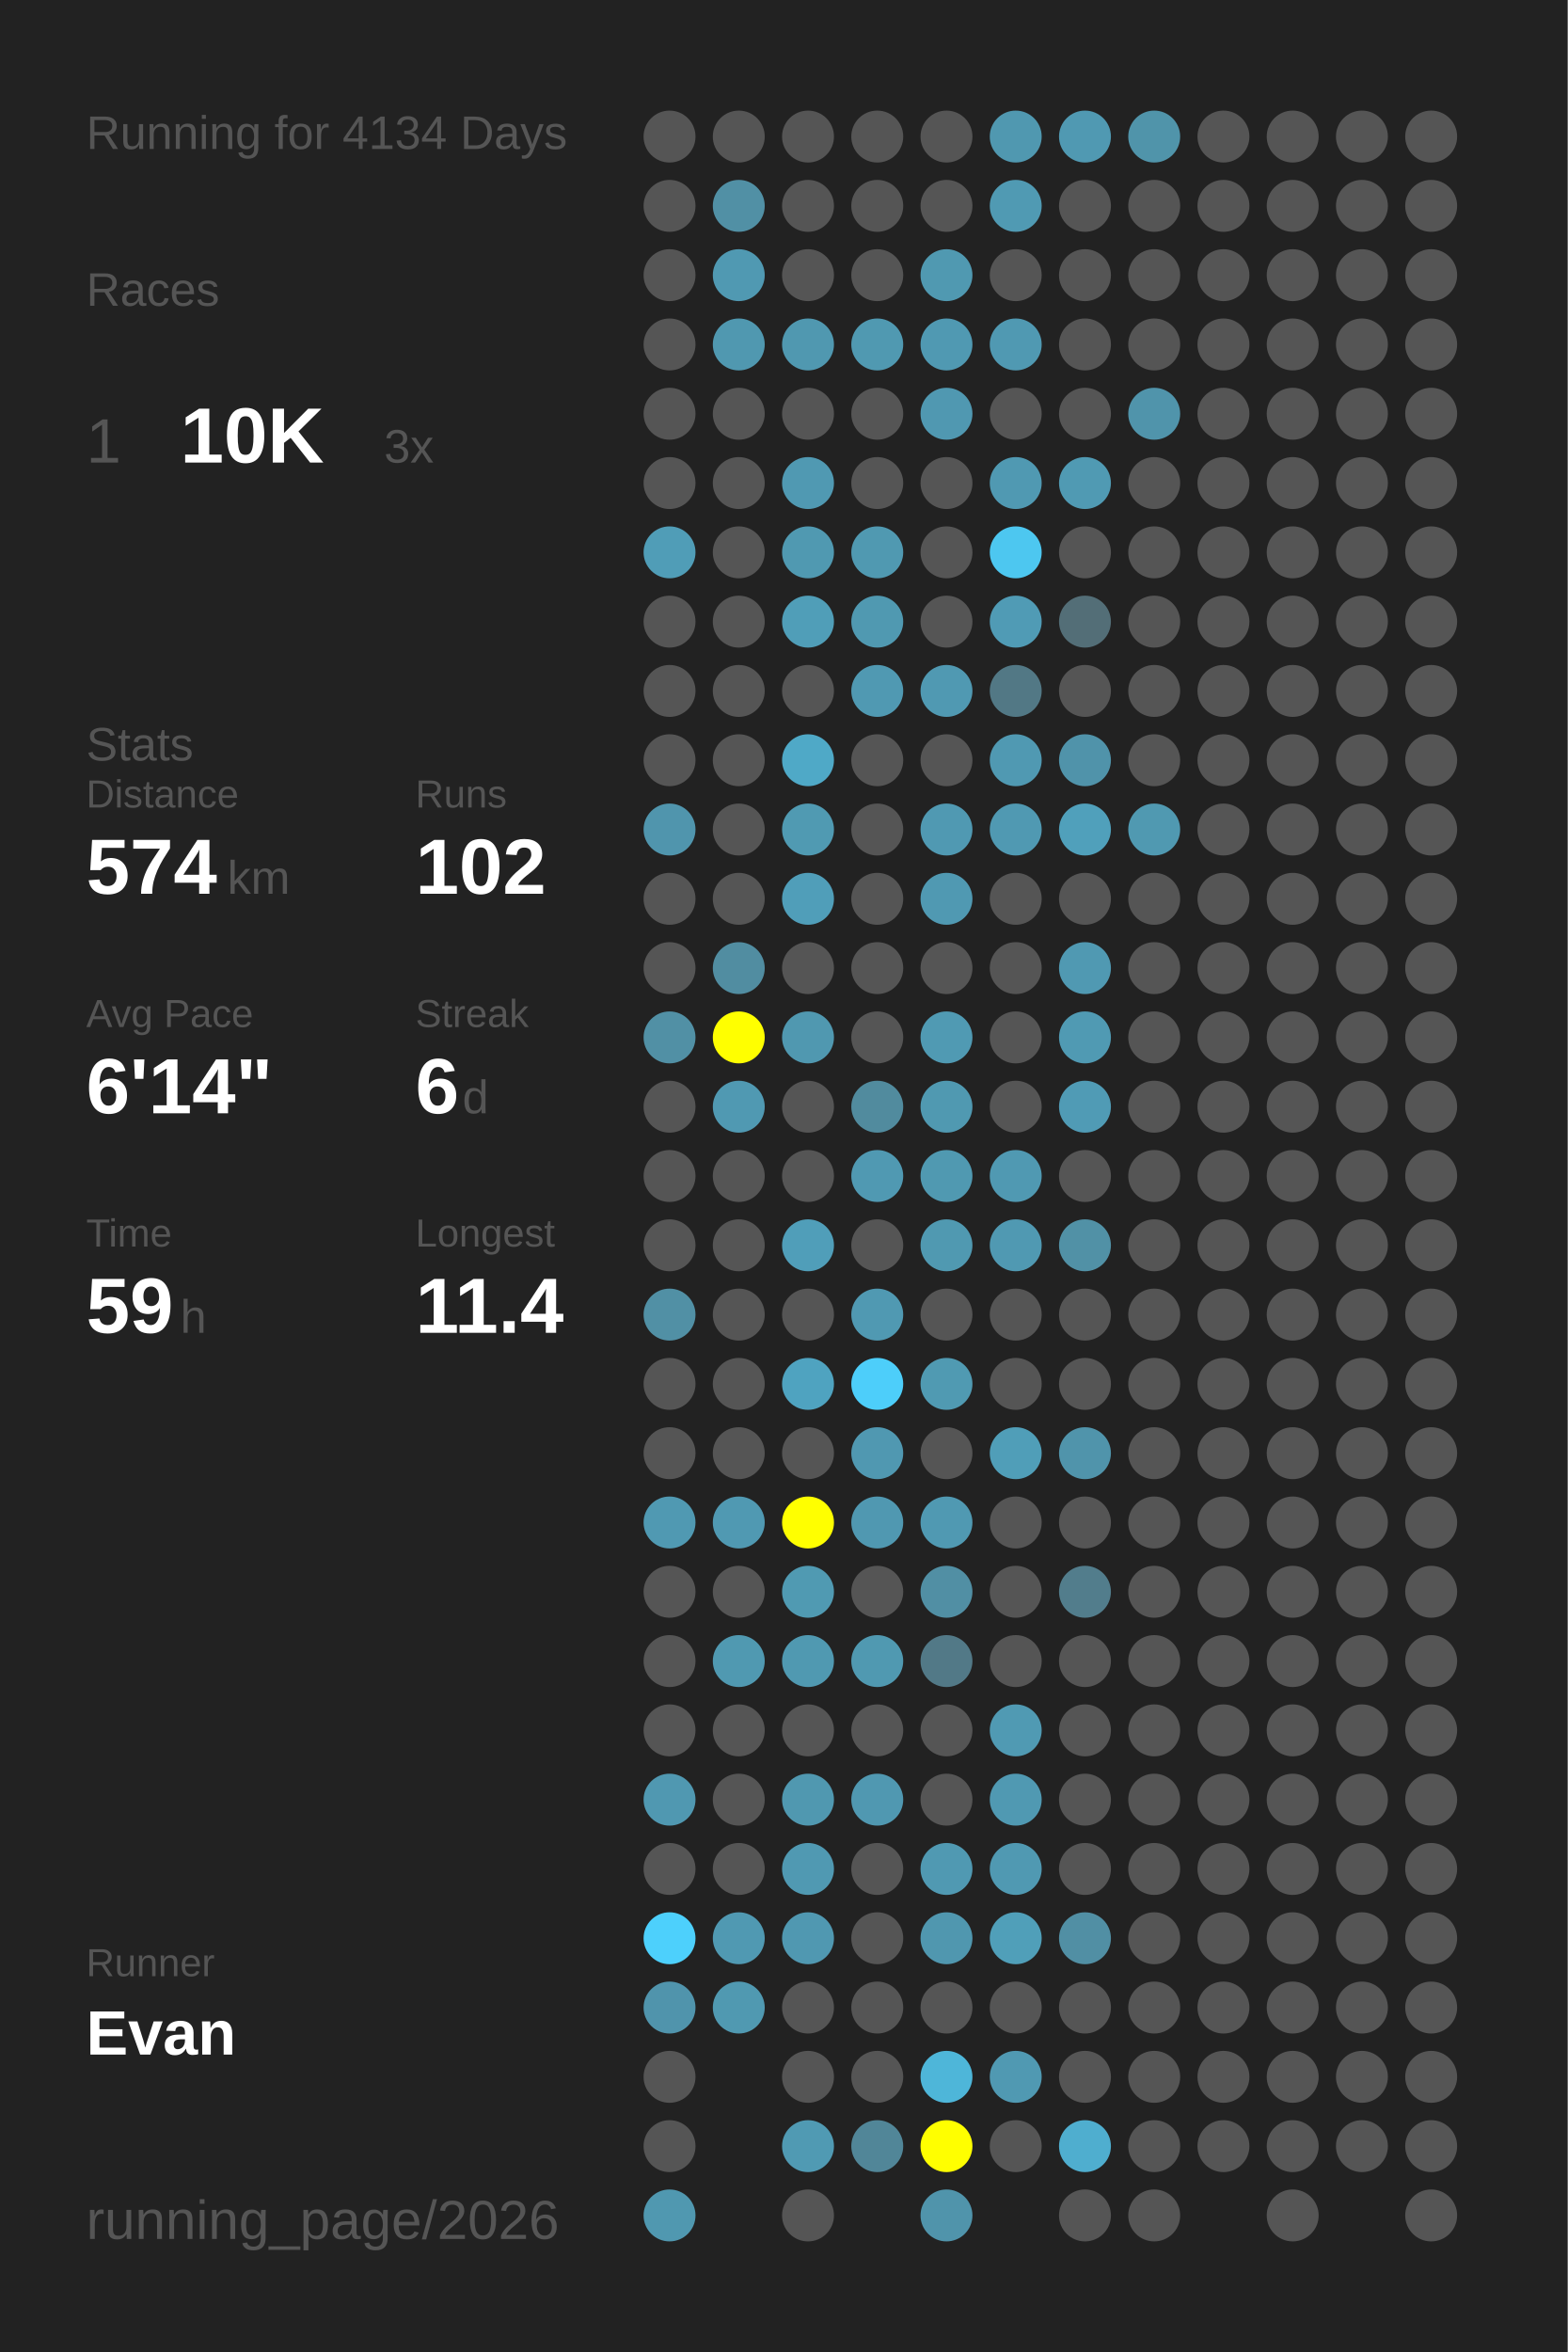
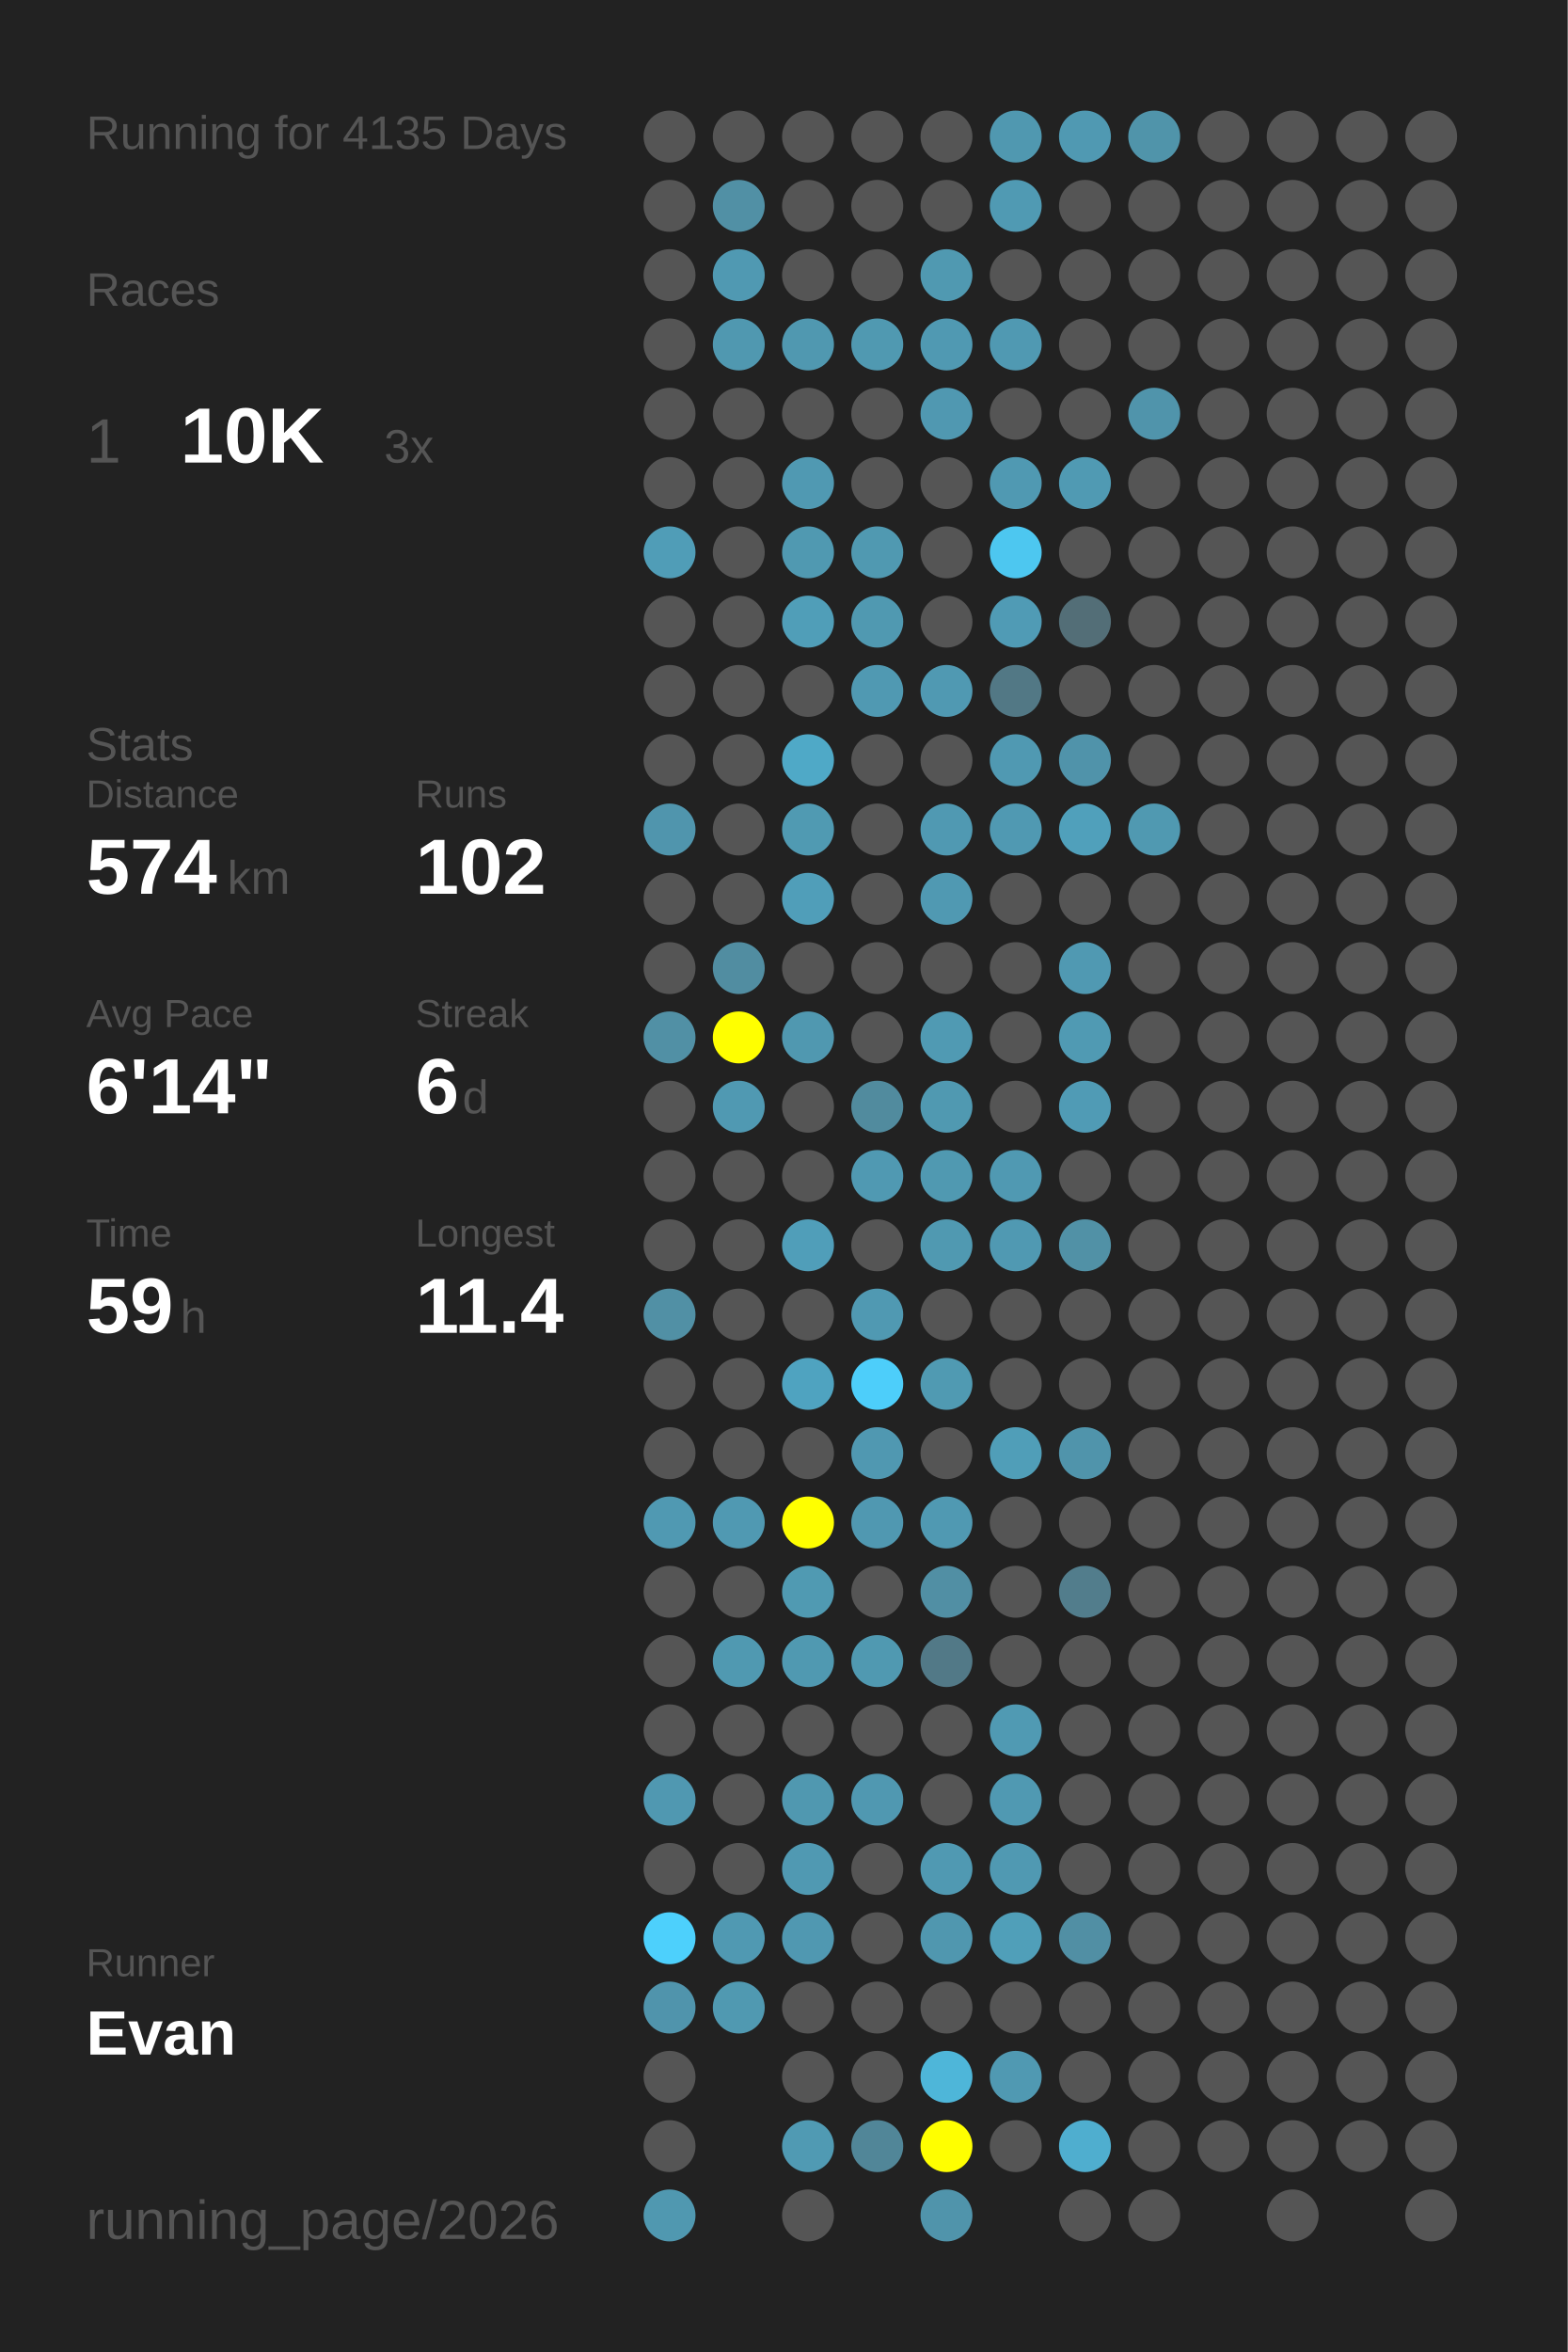
<svg xmlns="http://www.w3.org/2000/svg" baseProfile="full" height="300mm" version="1.1" viewBox="0,0,200,300" width="200mm">
  <defs />
  <rect fill="#222222" height="300" width="200" x="0" y="0" />
-   <text fill="#555555" style="font-size:6px; font-family:Arial;" x="11" y="19">Running for 4134 Days</text>
+   <text fill="#555555" style="font-size:6px; font-family:Arial;" x="11" y="19">Running for 4135 Days</text>
  <text fill="#555555" style="font-size:6px; font-family:Arial;" x="11" y="39">Races</text>
  <text fill="#555555" style="font-size:8px; font-family:Arial;" x="11" y="59">1</text>
  <text fill="#FFFFFF" style="font-size:10px; font-family:Arial; font-weight:bold;" x="23" y="59">10K</text>
  <text fill="#555555" style="font-size:6px; font-family:Arial;" x="49" y="59">3x</text>
  <text fill="#555555" style="font-size:6px; font-family:Arial;" x="11" y="97">Stats</text>
  <text fill="#555555" style="font-size:5px; font-family:Arial;" x="11" y="103">Distance</text>
  <text fill="#FFFFFF" style="font-size:10px; font-family:Arial; font-weight:bold;" x="11" y="114">574</text>
  <text fill="#555555" style="font-size:6px; font-family:Arial;" x="29" y="114">km</text>
  <text fill="#555555" style="font-size:5px; font-family:Arial;" x="53" y="103">Runs</text>
  <text fill="#FFFFFF" style="font-size:10px; font-family:Arial; font-weight:bold;" x="53" y="114">102</text>
  <text fill="#555555" style="font-size:5px; font-family:Arial;" x="11" y="131">Avg Pace</text>
  <text fill="#FFFFFF" style="font-size:10px; font-family:Arial; font-weight:bold;" x="11" y="142">6'14"</text>
  <text fill="#555555" style="font-size:5px; font-family:Arial;" x="53" y="131">Streak</text>
  <text fill="#FFFFFF" style="font-size:10px; font-family:Arial; font-weight:bold;" x="53" y="142">6</text>
  <text fill="#555555" style="font-size:6px; font-family:Arial;" x="59" y="142">d</text>
  <text fill="#555555" style="font-size:5px; font-family:Arial;" x="11" y="159">Time</text>
  <text fill="#FFFFFF" style="font-size:10px; font-family:Arial; font-weight:bold;" x="11" y="170">59</text>
  <text fill="#555555" style="font-size:6px; font-family:Arial;" x="23" y="170">h</text>
  <text fill="#555555" style="font-size:5px; font-family:Arial;" x="53" y="159">Longest</text>
  <text fill="#FFFFFF" style="font-size:10px; font-family:Arial; font-weight:bold;" x="53" y="170">11.4</text>
  <text fill="#555555" style="font-size:5px; font-family:Arial;" x="11" y="252.065">Runner</text>
  <text fill="#FFFFFF" style="font-size:8px; font-family:Arial; font-weight:bold;" x="11" y="262.065">Evan</text>
  <text fill="#555555" style="font-size:7px; font-family:Arial;" x="11" y="285.581">running_page/2026</text>
  <circle cx="85.417" cy="17.419" fill="#555555" r="3.312" />
  <circle cx="85.417" cy="26.258" fill="#555555" r="3.312" />
  <circle cx="85.417" cy="35.097" fill="#555555" r="3.312" />
  <circle cx="85.417" cy="43.935" fill="#555555" r="3.312" />
  <circle cx="85.417" cy="52.774" fill="#555555" r="3.312" />
  <circle cx="85.417" cy="61.613" fill="#555555" r="3.312" />
  <circle cx="85.417" cy="70.452" fill="#509db7" r="3.312" />
  <circle cx="85.417" cy="79.29" fill="#555555" r="3.312" />
  <circle cx="85.417" cy="88.129" fill="#555555" r="3.312" />
  <circle cx="85.417" cy="96.968" fill="#555555" r="3.312" />
  <circle cx="85.417" cy="105.806" fill="#5095ad" r="3.312" />
  <circle cx="85.417" cy="114.645" fill="#555555" r="3.312" />
  <circle cx="85.417" cy="123.484" fill="#555555" r="3.312" />
  <circle cx="85.417" cy="132.323" fill="#5190a5" r="3.312" />
  <circle cx="85.417" cy="141.161" fill="#555555" r="3.312" />
  <circle cx="85.417" cy="150" fill="#555555" r="3.312" />
  <circle cx="85.417" cy="158.839" fill="#555555" r="3.312" />
  <circle cx="85.417" cy="167.677" fill="#5190a5" r="3.312" />
  <circle cx="85.417" cy="176.516" fill="#555555" r="3.312" />
  <circle cx="85.417" cy="185.355" fill="#555555" r="3.312" />
  <circle cx="85.417" cy="194.194" fill="#5099b2" r="3.312" />
  <circle cx="85.417" cy="203.032" fill="#555555" r="3.312" />
  <circle cx="85.417" cy="211.871" fill="#555555" r="3.312" />
  <circle cx="85.417" cy="220.71" fill="#555555" r="3.312" />
  <circle cx="85.417" cy="229.548" fill="#5098b1" r="3.312" />
  <circle cx="85.417" cy="238.387" fill="#555555" r="3.312" />
  <circle cx="85.417" cy="247.226" fill="#4dd0fc" r="3.312" />
  <circle cx="85.417" cy="256.065" fill="#5094ac" r="3.312" />
  <circle cx="85.417" cy="264.903" fill="#555555" r="3.312" />
  <circle cx="85.417" cy="273.742" fill="#555555" r="3.312" />
  <circle cx="85.417" cy="282.581" fill="#5098b0" r="3.312" />
  <circle cx="94.25" cy="17.419" fill="#555555" r="3.312" />
  <circle cx="94.25" cy="26.258" fill="#5190a5" r="3.312" />
  <circle cx="94.25" cy="35.097" fill="#5099b2" r="3.312" />
  <circle cx="94.25" cy="43.935" fill="#5098b0" r="3.312" />
  <circle cx="94.25" cy="52.774" fill="#555555" r="3.312" />
  <circle cx="94.25" cy="61.613" fill="#555555" r="3.312" />
  <circle cx="94.25" cy="70.452" fill="#555555" r="3.312" />
  <circle cx="94.25" cy="79.29" fill="#555555" r="3.312" />
  <circle cx="94.25" cy="88.129" fill="#555555" r="3.312" />
  <circle cx="94.25" cy="96.968" fill="#555555" r="3.312" />
  <circle cx="94.25" cy="105.806" fill="#555555" r="3.312" />
  <circle cx="94.25" cy="114.645" fill="#555555" r="3.312" />
  <circle cx="94.25" cy="123.484" fill="#518da1" r="3.312" />
  <circle cx="94.25" cy="132.323" fill="#FFFF00" r="3.312" />
  <circle cx="94.25" cy="141.161" fill="#5099b2" r="3.312" />
  <circle cx="94.25" cy="150" fill="#555555" r="3.312" />
  <circle cx="94.25" cy="158.839" fill="#555555" r="3.312" />
  <circle cx="94.25" cy="167.677" fill="#555555" r="3.312" />
  <circle cx="94.25" cy="176.516" fill="#555555" r="3.312" />
  <circle cx="94.25" cy="185.355" fill="#555555" r="3.312" />
  <circle cx="94.25" cy="194.194" fill="#5099b2" r="3.312" />
  <circle cx="94.25" cy="203.032" fill="#555555" r="3.312" />
  <circle cx="94.25" cy="211.871" fill="#5099b1" r="3.312" />
  <circle cx="94.25" cy="220.71" fill="#555555" r="3.312" />
  <circle cx="94.25" cy="229.548" fill="#555555" r="3.312" />
  <circle cx="94.25" cy="238.387" fill="#555555" r="3.312" />
  <circle cx="94.25" cy="247.226" fill="#5099b2" r="3.312" />
  <circle cx="94.25" cy="256.065" fill="#5099b1" r="3.312" />
  <circle cx="103.083" cy="17.419" fill="#555555" r="3.312" />
  <circle cx="103.083" cy="26.258" fill="#555555" r="3.312" />
  <circle cx="103.083" cy="35.097" fill="#555555" r="3.312" />
  <circle cx="103.083" cy="43.935" fill="#5098b0" r="3.312" />
  <circle cx="103.083" cy="52.774" fill="#555555" r="3.312" />
  <circle cx="103.083" cy="61.613" fill="#5099b2" r="3.312" />
  <circle cx="103.083" cy="70.452" fill="#5099b1" r="3.312" />
  <circle cx="103.083" cy="79.29" fill="#509eb8" r="3.312" />
  <circle cx="103.083" cy="88.129" fill="#555555" r="3.312" />
  <circle cx="103.083" cy="96.968" fill="#4fa9c7" r="3.312" />
  <circle cx="103.083" cy="105.806" fill="#509ab2" r="3.312" />
  <circle cx="103.083" cy="114.645" fill="#509eb9" r="3.312" />
  <circle cx="103.083" cy="123.484" fill="#555555" r="3.312" />
  <circle cx="103.083" cy="132.323" fill="#5098b0" r="3.312" />
  <circle cx="103.083" cy="141.161" fill="#555555" r="3.312" />
  <circle cx="103.083" cy="150" fill="#555555" r="3.312" />
  <circle cx="103.083" cy="158.839" fill="#509eb9" r="3.312" />
  <circle cx="103.083" cy="167.677" fill="#555555" r="3.312" />
  <circle cx="103.083" cy="176.516" fill="#4fa3c0" r="3.312" />
  <circle cx="103.083" cy="185.355" fill="#555555" r="3.312" />
  <circle cx="103.083" cy="194.194" fill="#FFFF00" r="3.312" />
  <circle cx="103.083" cy="203.032" fill="#509ab2" r="3.312" />
  <circle cx="103.083" cy="211.871" fill="#5099b1" r="3.312" />
  <circle cx="103.083" cy="220.71" fill="#555555" r="3.312" />
  <circle cx="103.083" cy="229.548" fill="#5098b0" r="3.312" />
  <circle cx="103.083" cy="238.387" fill="#5099b2" r="3.312" />
  <circle cx="103.083" cy="247.226" fill="#5098b1" r="3.312" />
  <circle cx="103.083" cy="256.065" fill="#555555" r="3.312" />
  <circle cx="103.083" cy="264.903" fill="#555555" r="3.312" />
  <circle cx="103.083" cy="273.742" fill="#509ab3" r="3.312" />
  <circle cx="103.083" cy="282.581" fill="#555555" r="3.312" />
  <circle cx="111.917" cy="17.419" fill="#555555" r="3.312" />
  <circle cx="111.917" cy="26.258" fill="#555555" r="3.312" />
  <circle cx="111.917" cy="35.097" fill="#555555" r="3.312" />
  <circle cx="111.917" cy="43.935" fill="#5099b1" r="3.312" />
  <circle cx="111.917" cy="52.774" fill="#555555" r="3.312" />
  <circle cx="111.917" cy="61.613" fill="#555555" r="3.312" />
  <circle cx="111.917" cy="70.452" fill="#5099b1" r="3.312" />
  <circle cx="111.917" cy="79.29" fill="#5099b1" r="3.312" />
  <circle cx="111.917" cy="88.129" fill="#5099b2" r="3.312" />
  <circle cx="111.917" cy="96.968" fill="#555555" r="3.312" />
  <circle cx="111.917" cy="105.806" fill="#555555" r="3.312" />
  <circle cx="111.917" cy="114.645" fill="#555555" r="3.312" />
  <circle cx="111.917" cy="123.484" fill="#555555" r="3.312" />
  <circle cx="111.917" cy="132.323" fill="#555555" r="3.312" />
  <circle cx="111.917" cy="141.161" fill="#518b9e" r="3.312" />
  <circle cx="111.917" cy="150" fill="#5099b2" r="3.312" />
  <circle cx="111.917" cy="158.839" fill="#555555" r="3.312" />
  <circle cx="111.917" cy="167.677" fill="#5099b2" r="3.312" />
  <circle cx="111.917" cy="176.516" fill="#4dcefa" r="3.312" />
  <circle cx="111.917" cy="185.355" fill="#5098b1" r="3.312" />
  <circle cx="111.917" cy="194.194" fill="#5098b1" r="3.312" />
  <circle cx="111.917" cy="203.032" fill="#555555" r="3.312" />
  <circle cx="111.917" cy="211.871" fill="#5099b1" r="3.312" />
  <circle cx="111.917" cy="220.71" fill="#555555" r="3.312" />
  <circle cx="111.917" cy="229.548" fill="#5098b1" r="3.312" />
  <circle cx="111.917" cy="238.387" fill="#555555" r="3.312" />
  <circle cx="111.917" cy="247.226" fill="#555555" r="3.312" />
  <circle cx="111.917" cy="256.065" fill="#555555" r="3.312" />
  <circle cx="111.917" cy="264.903" fill="#555555" r="3.312" />
  <circle cx="111.917" cy="273.742" fill="#518698" r="3.312" />
  <circle cx="120.75" cy="17.419" fill="#555555" r="3.312" />
  <circle cx="120.75" cy="26.258" fill="#555555" r="3.312" />
  <circle cx="120.75" cy="35.097" fill="#5099b1" r="3.312" />
  <circle cx="120.75" cy="43.935" fill="#5099b2" r="3.312" />
  <circle cx="120.75" cy="52.774" fill="#5098b1" r="3.312" />
  <circle cx="120.75" cy="61.613" fill="#555555" r="3.312" />
  <circle cx="120.75" cy="70.452" fill="#555555" r="3.312" />
  <circle cx="120.75" cy="79.29" fill="#555555" r="3.312" />
  <circle cx="120.75" cy="88.129" fill="#5099b2" r="3.312" />
  <circle cx="120.75" cy="96.968" fill="#555555" r="3.312" />
  <circle cx="120.75" cy="105.806" fill="#5099b2" r="3.312" />
  <circle cx="120.75" cy="114.645" fill="#5099b2" r="3.312" />
  <circle cx="120.75" cy="123.484" fill="#555555" r="3.312" />
  <circle cx="120.75" cy="132.323" fill="#509ab3" r="3.312" />
  <circle cx="120.75" cy="141.161" fill="#5099b1" r="3.312" />
  <circle cx="120.75" cy="150" fill="#5099b1" r="3.312" />
  <circle cx="120.75" cy="158.839" fill="#5099b1" r="3.312" />
  <circle cx="120.75" cy="167.677" fill="#555555" r="3.312" />
  <circle cx="120.75" cy="176.516" fill="#509ab2" r="3.312" />
  <circle cx="120.75" cy="185.355" fill="#555555" r="3.312" />
  <circle cx="120.75" cy="194.194" fill="#5099b2" r="3.312" />
  <circle cx="120.75" cy="203.032" fill="#518fa4" r="3.312" />
  <circle cx="120.75" cy="211.871" fill="#527987" r="3.312" />
  <circle cx="120.75" cy="220.71" fill="#555555" r="3.312" />
  <circle cx="120.75" cy="229.548" fill="#555555" r="3.312" />
  <circle cx="120.75" cy="238.387" fill="#5099b2" r="3.312" />
  <circle cx="120.75" cy="247.226" fill="#5097af" r="3.312" />
  <circle cx="120.75" cy="256.065" fill="#555555" r="3.312" />
  <circle cx="120.75" cy="264.903" fill="#4eb6d9" r="3.312" />
  <circle cx="120.75" cy="273.742" fill="#FFFF00" r="3.312" />
  <circle cx="120.75" cy="282.581" fill="#5094ab" r="3.312" />
  <circle cx="129.583" cy="17.419" fill="#5098b0" r="3.312" />
  <circle cx="129.583" cy="26.258" fill="#509ab3" r="3.312" />
  <circle cx="129.583" cy="35.097" fill="#555555" r="3.312" />
  <circle cx="129.583" cy="43.935" fill="#5099b2" r="3.312" />
  <circle cx="129.583" cy="52.774" fill="#555555" r="3.312" />
  <circle cx="129.583" cy="61.613" fill="#5099b2" r="3.312" />
  <circle cx="129.583" cy="70.452" fill="#4dc7f0" r="3.312" />
  <circle cx="129.583" cy="79.29" fill="#509bb5" r="3.312" />
  <circle cx="129.583" cy="88.129" fill="#527885" r="3.312" />
  <circle cx="129.583" cy="96.968" fill="#5099b2" r="3.312" />
  <circle cx="129.583" cy="105.806" fill="#5099b2" r="3.312" />
  <circle cx="129.583" cy="114.645" fill="#555555" r="3.312" />
  <circle cx="129.583" cy="123.484" fill="#555555" r="3.312" />
  <circle cx="129.583" cy="132.323" fill="#555555" r="3.312" />
  <circle cx="129.583" cy="141.161" fill="#555555" r="3.312" />
  <circle cx="129.583" cy="150" fill="#5099b2" r="3.312" />
  <circle cx="129.583" cy="158.839" fill="#5099b2" r="3.312" />
  <circle cx="129.583" cy="167.677" fill="#555555" r="3.312" />
  <circle cx="129.583" cy="176.516" fill="#555555" r="3.312" />
  <circle cx="129.583" cy="185.355" fill="#509eb8" r="3.312" />
  <circle cx="129.583" cy="194.194" fill="#555555" r="3.312" />
  <circle cx="129.583" cy="203.032" fill="#555555" r="3.312" />
  <circle cx="129.583" cy="211.871" fill="#555555" r="3.312" />
  <circle cx="129.583" cy="220.71" fill="#509ab3" r="3.312" />
  <circle cx="129.583" cy="229.548" fill="#5099b2" r="3.312" />
  <circle cx="129.583" cy="238.387" fill="#5099b2" r="3.312" />
  <circle cx="129.583" cy="247.226" fill="#509fb9" r="3.312" />
  <circle cx="129.583" cy="256.065" fill="#555555" r="3.312" />
  <circle cx="129.583" cy="264.903" fill="#5099b2" r="3.312" />
  <circle cx="129.583" cy="273.742" fill="#555555" r="3.312" />
  <circle cx="138.417" cy="17.419" fill="#5099b2" r="3.312" />
  <circle cx="138.417" cy="26.258" fill="#555555" r="3.312" />
  <circle cx="138.417" cy="35.097" fill="#555555" r="3.312" />
  <circle cx="138.417" cy="43.935" fill="#555555" r="3.312" />
  <circle cx="138.417" cy="52.774" fill="#555555" r="3.312" />
  <circle cx="138.417" cy="61.613" fill="#509ab3" r="3.312" />
  <circle cx="138.417" cy="70.452" fill="#555555" r="3.312" />
  <circle cx="138.417" cy="79.29" fill="#536e77" r="3.312" />
  <circle cx="138.417" cy="88.129" fill="#555555" r="3.312" />
  <circle cx="138.417" cy="96.968" fill="#5093aa" r="3.312" />
  <circle cx="138.417" cy="105.806" fill="#50a0bb" r="3.312" />
  <circle cx="138.417" cy="114.645" fill="#555555" r="3.312" />
  <circle cx="138.417" cy="123.484" fill="#5099b2" r="3.312" />
  <circle cx="138.417" cy="132.323" fill="#509ab3" r="3.312" />
  <circle cx="138.417" cy="141.161" fill="#509bb5" r="3.312" />
  <circle cx="138.417" cy="150" fill="#555555" r="3.312" />
  <circle cx="138.417" cy="158.839" fill="#5191a6" r="3.312" />
  <circle cx="138.417" cy="167.677" fill="#555555" r="3.312" />
  <circle cx="138.417" cy="176.516" fill="#555555" r="3.312" />
  <circle cx="138.417" cy="185.355" fill="#5094ab" r="3.312" />
  <circle cx="138.417" cy="194.194" fill="#555555" r="3.312" />
  <circle cx="138.417" cy="203.032" fill="#527d8c" r="3.312" />
  <circle cx="138.417" cy="211.871" fill="#555555" r="3.312" />
  <circle cx="138.417" cy="220.71" fill="#555555" r="3.312" />
  <circle cx="138.417" cy="229.548" fill="#555555" r="3.312" />
  <circle cx="138.417" cy="238.387" fill="#555555" r="3.312" />
  <circle cx="138.417" cy="247.226" fill="#518fa4" r="3.312" />
  <circle cx="138.417" cy="256.065" fill="#555555" r="3.312" />
  <circle cx="138.417" cy="264.903" fill="#555555" r="3.312" />
  <circle cx="138.417" cy="273.742" fill="#4faecf" r="3.312" />
  <circle cx="138.417" cy="282.581" fill="#555555" r="3.312" />
  <circle cx="147.25" cy="17.419" fill="#5094aa" r="3.312" />
  <circle cx="147.25" cy="26.258" fill="#555555" r="3.312" />
  <circle cx="147.25" cy="35.097" fill="#555555" r="3.312" />
  <circle cx="147.25" cy="43.935" fill="#555555" r="3.312" />
  <circle cx="147.25" cy="52.774" fill="#5094ab" r="3.312" />
  <circle cx="147.25" cy="61.613" fill="#555555" r="3.312" />
  <circle cx="147.25" cy="70.452" fill="#555555" r="3.312" />
  <circle cx="147.25" cy="79.29" fill="#555555" r="3.312" />
  <circle cx="147.25" cy="88.129" fill="#555555" r="3.312" />
  <circle cx="147.25" cy="96.968" fill="#555555" r="3.312" />
  <circle cx="147.25" cy="105.806" fill="#5099b1" r="3.312" />
  <circle cx="147.25" cy="114.645" fill="#555555" r="3.312" />
  <circle cx="147.25" cy="123.484" fill="#555555" r="3.312" />
  <circle cx="147.25" cy="132.323" fill="#555555" r="3.312" />
  <circle cx="147.25" cy="141.161" fill="#555555" r="3.312" />
  <circle cx="147.25" cy="150" fill="#555555" r="3.312" />
  <circle cx="147.25" cy="158.839" fill="#555555" r="3.312" />
  <circle cx="147.25" cy="167.677" fill="#555555" r="3.312" />
  <circle cx="147.25" cy="176.516" fill="#555555" r="3.312" />
  <circle cx="147.25" cy="185.355" fill="#555555" r="3.312" />
  <circle cx="147.25" cy="194.194" fill="#555555" r="3.312" />
  <circle cx="147.25" cy="203.032" fill="#555555" r="3.312" />
  <circle cx="147.25" cy="211.871" fill="#555555" r="3.312" />
  <circle cx="147.25" cy="220.71" fill="#555555" r="3.312" />
  <circle cx="147.25" cy="229.548" fill="#555555" r="3.312" />
  <circle cx="147.25" cy="238.387" fill="#555555" r="3.312" />
  <circle cx="147.25" cy="247.226" fill="#555555" r="3.312" />
  <circle cx="147.25" cy="256.065" fill="#555555" r="3.312" />
  <circle cx="147.25" cy="264.903" fill="#555555" r="3.312" />
  <circle cx="147.25" cy="273.742" fill="#555555" r="3.312" />
  <circle cx="147.25" cy="282.581" fill="#555555" r="3.312" />
  <circle cx="156.083" cy="17.419" fill="#555555" r="3.312" />
  <circle cx="156.083" cy="26.258" fill="#555555" r="3.312" />
  <circle cx="156.083" cy="35.097" fill="#555555" r="3.312" />
  <circle cx="156.083" cy="43.935" fill="#555555" r="3.312" />
  <circle cx="156.083" cy="52.774" fill="#555555" r="3.312" />
  <circle cx="156.083" cy="61.613" fill="#555555" r="3.312" />
  <circle cx="156.083" cy="70.452" fill="#555555" r="3.312" />
  <circle cx="156.083" cy="79.29" fill="#555555" r="3.312" />
  <circle cx="156.083" cy="88.129" fill="#555555" r="3.312" />
  <circle cx="156.083" cy="96.968" fill="#555555" r="3.312" />
  <circle cx="156.083" cy="105.806" fill="#555555" r="3.312" />
  <circle cx="156.083" cy="114.645" fill="#555555" r="3.312" />
  <circle cx="156.083" cy="123.484" fill="#555555" r="3.312" />
  <circle cx="156.083" cy="132.323" fill="#555555" r="3.312" />
  <circle cx="156.083" cy="141.161" fill="#555555" r="3.312" />
  <circle cx="156.083" cy="150" fill="#555555" r="3.312" />
  <circle cx="156.083" cy="158.839" fill="#555555" r="3.312" />
  <circle cx="156.083" cy="167.677" fill="#555555" r="3.312" />
  <circle cx="156.083" cy="176.516" fill="#555555" r="3.312" />
  <circle cx="156.083" cy="185.355" fill="#555555" r="3.312" />
  <circle cx="156.083" cy="194.194" fill="#555555" r="3.312" />
  <circle cx="156.083" cy="203.032" fill="#555555" r="3.312" />
  <circle cx="156.083" cy="211.871" fill="#555555" r="3.312" />
  <circle cx="156.083" cy="220.71" fill="#555555" r="3.312" />
  <circle cx="156.083" cy="229.548" fill="#555555" r="3.312" />
  <circle cx="156.083" cy="238.387" fill="#555555" r="3.312" />
  <circle cx="156.083" cy="247.226" fill="#555555" r="3.312" />
  <circle cx="156.083" cy="256.065" fill="#555555" r="3.312" />
  <circle cx="156.083" cy="264.903" fill="#555555" r="3.312" />
  <circle cx="156.083" cy="273.742" fill="#555555" r="3.312" />
  <circle cx="164.917" cy="17.419" fill="#555555" r="3.312" />
  <circle cx="164.917" cy="26.258" fill="#555555" r="3.312" />
  <circle cx="164.917" cy="35.097" fill="#555555" r="3.312" />
  <circle cx="164.917" cy="43.935" fill="#555555" r="3.312" />
  <circle cx="164.917" cy="52.774" fill="#555555" r="3.312" />
  <circle cx="164.917" cy="61.613" fill="#555555" r="3.312" />
  <circle cx="164.917" cy="70.452" fill="#555555" r="3.312" />
  <circle cx="164.917" cy="79.29" fill="#555555" r="3.312" />
  <circle cx="164.917" cy="88.129" fill="#555555" r="3.312" />
  <circle cx="164.917" cy="96.968" fill="#555555" r="3.312" />
  <circle cx="164.917" cy="105.806" fill="#555555" r="3.312" />
  <circle cx="164.917" cy="114.645" fill="#555555" r="3.312" />
  <circle cx="164.917" cy="123.484" fill="#555555" r="3.312" />
  <circle cx="164.917" cy="132.323" fill="#555555" r="3.312" />
  <circle cx="164.917" cy="141.161" fill="#555555" r="3.312" />
  <circle cx="164.917" cy="150" fill="#555555" r="3.312" />
  <circle cx="164.917" cy="158.839" fill="#555555" r="3.312" />
  <circle cx="164.917" cy="167.677" fill="#555555" r="3.312" />
  <circle cx="164.917" cy="176.516" fill="#555555" r="3.312" />
  <circle cx="164.917" cy="185.355" fill="#555555" r="3.312" />
  <circle cx="164.917" cy="194.194" fill="#555555" r="3.312" />
  <circle cx="164.917" cy="203.032" fill="#555555" r="3.312" />
  <circle cx="164.917" cy="211.871" fill="#555555" r="3.312" />
  <circle cx="164.917" cy="220.71" fill="#555555" r="3.312" />
  <circle cx="164.917" cy="229.548" fill="#555555" r="3.312" />
  <circle cx="164.917" cy="238.387" fill="#555555" r="3.312" />
  <circle cx="164.917" cy="247.226" fill="#555555" r="3.312" />
  <circle cx="164.917" cy="256.065" fill="#555555" r="3.312" />
  <circle cx="164.917" cy="264.903" fill="#555555" r="3.312" />
  <circle cx="164.917" cy="273.742" fill="#555555" r="3.312" />
  <circle cx="164.917" cy="282.581" fill="#555555" r="3.312" />
  <circle cx="173.75" cy="17.419" fill="#555555" r="3.312" />
  <circle cx="173.75" cy="26.258" fill="#555555" r="3.312" />
  <circle cx="173.75" cy="35.097" fill="#555555" r="3.312" />
  <circle cx="173.75" cy="43.935" fill="#555555" r="3.312" />
  <circle cx="173.75" cy="52.774" fill="#555555" r="3.312" />
  <circle cx="173.75" cy="61.613" fill="#555555" r="3.312" />
  <circle cx="173.75" cy="70.452" fill="#555555" r="3.312" />
  <circle cx="173.75" cy="79.29" fill="#555555" r="3.312" />
  <circle cx="173.75" cy="88.129" fill="#555555" r="3.312" />
  <circle cx="173.75" cy="96.968" fill="#555555" r="3.312" />
  <circle cx="173.75" cy="105.806" fill="#555555" r="3.312" />
  <circle cx="173.75" cy="114.645" fill="#555555" r="3.312" />
  <circle cx="173.75" cy="123.484" fill="#555555" r="3.312" />
  <circle cx="173.75" cy="132.323" fill="#555555" r="3.312" />
  <circle cx="173.75" cy="141.161" fill="#555555" r="3.312" />
  <circle cx="173.75" cy="150" fill="#555555" r="3.312" />
  <circle cx="173.75" cy="158.839" fill="#555555" r="3.312" />
  <circle cx="173.75" cy="167.677" fill="#555555" r="3.312" />
  <circle cx="173.75" cy="176.516" fill="#555555" r="3.312" />
  <circle cx="173.75" cy="185.355" fill="#555555" r="3.312" />
  <circle cx="173.75" cy="194.194" fill="#555555" r="3.312" />
  <circle cx="173.75" cy="203.032" fill="#555555" r="3.312" />
  <circle cx="173.75" cy="211.871" fill="#555555" r="3.312" />
  <circle cx="173.75" cy="220.71" fill="#555555" r="3.312" />
  <circle cx="173.75" cy="229.548" fill="#555555" r="3.312" />
  <circle cx="173.75" cy="238.387" fill="#555555" r="3.312" />
  <circle cx="173.75" cy="247.226" fill="#555555" r="3.312" />
  <circle cx="173.75" cy="256.065" fill="#555555" r="3.312" />
  <circle cx="173.75" cy="264.903" fill="#555555" r="3.312" />
  <circle cx="173.75" cy="273.742" fill="#555555" r="3.312" />
  <circle cx="182.583" cy="17.419" fill="#555555" r="3.312" />
  <circle cx="182.583" cy="26.258" fill="#555555" r="3.312" />
  <circle cx="182.583" cy="35.097" fill="#555555" r="3.312" />
  <circle cx="182.583" cy="43.935" fill="#555555" r="3.312" />
  <circle cx="182.583" cy="52.774" fill="#555555" r="3.312" />
  <circle cx="182.583" cy="61.613" fill="#555555" r="3.312" />
  <circle cx="182.583" cy="70.452" fill="#555555" r="3.312" />
  <circle cx="182.583" cy="79.29" fill="#555555" r="3.312" />
  <circle cx="182.583" cy="88.129" fill="#555555" r="3.312" />
  <circle cx="182.583" cy="96.968" fill="#555555" r="3.312" />
  <circle cx="182.583" cy="105.806" fill="#555555" r="3.312" />
  <circle cx="182.583" cy="114.645" fill="#555555" r="3.312" />
  <circle cx="182.583" cy="123.484" fill="#555555" r="3.312" />
  <circle cx="182.583" cy="132.323" fill="#555555" r="3.312" />
  <circle cx="182.583" cy="141.161" fill="#555555" r="3.312" />
  <circle cx="182.583" cy="150" fill="#555555" r="3.312" />
  <circle cx="182.583" cy="158.839" fill="#555555" r="3.312" />
  <circle cx="182.583" cy="167.677" fill="#555555" r="3.312" />
  <circle cx="182.583" cy="176.516" fill="#555555" r="3.312" />
  <circle cx="182.583" cy="185.355" fill="#555555" r="3.312" />
  <circle cx="182.583" cy="194.194" fill="#555555" r="3.312" />
  <circle cx="182.583" cy="203.032" fill="#555555" r="3.312" />
  <circle cx="182.583" cy="211.871" fill="#555555" r="3.312" />
  <circle cx="182.583" cy="220.71" fill="#555555" r="3.312" />
  <circle cx="182.583" cy="229.548" fill="#555555" r="3.312" />
  <circle cx="182.583" cy="238.387" fill="#555555" r="3.312" />
  <circle cx="182.583" cy="247.226" fill="#555555" r="3.312" />
  <circle cx="182.583" cy="256.065" fill="#555555" r="3.312" />
  <circle cx="182.583" cy="264.903" fill="#555555" r="3.312" />
  <circle cx="182.583" cy="273.742" fill="#555555" r="3.312" />
  <circle cx="182.583" cy="282.581" fill="#555555" r="3.312" />
</svg>
